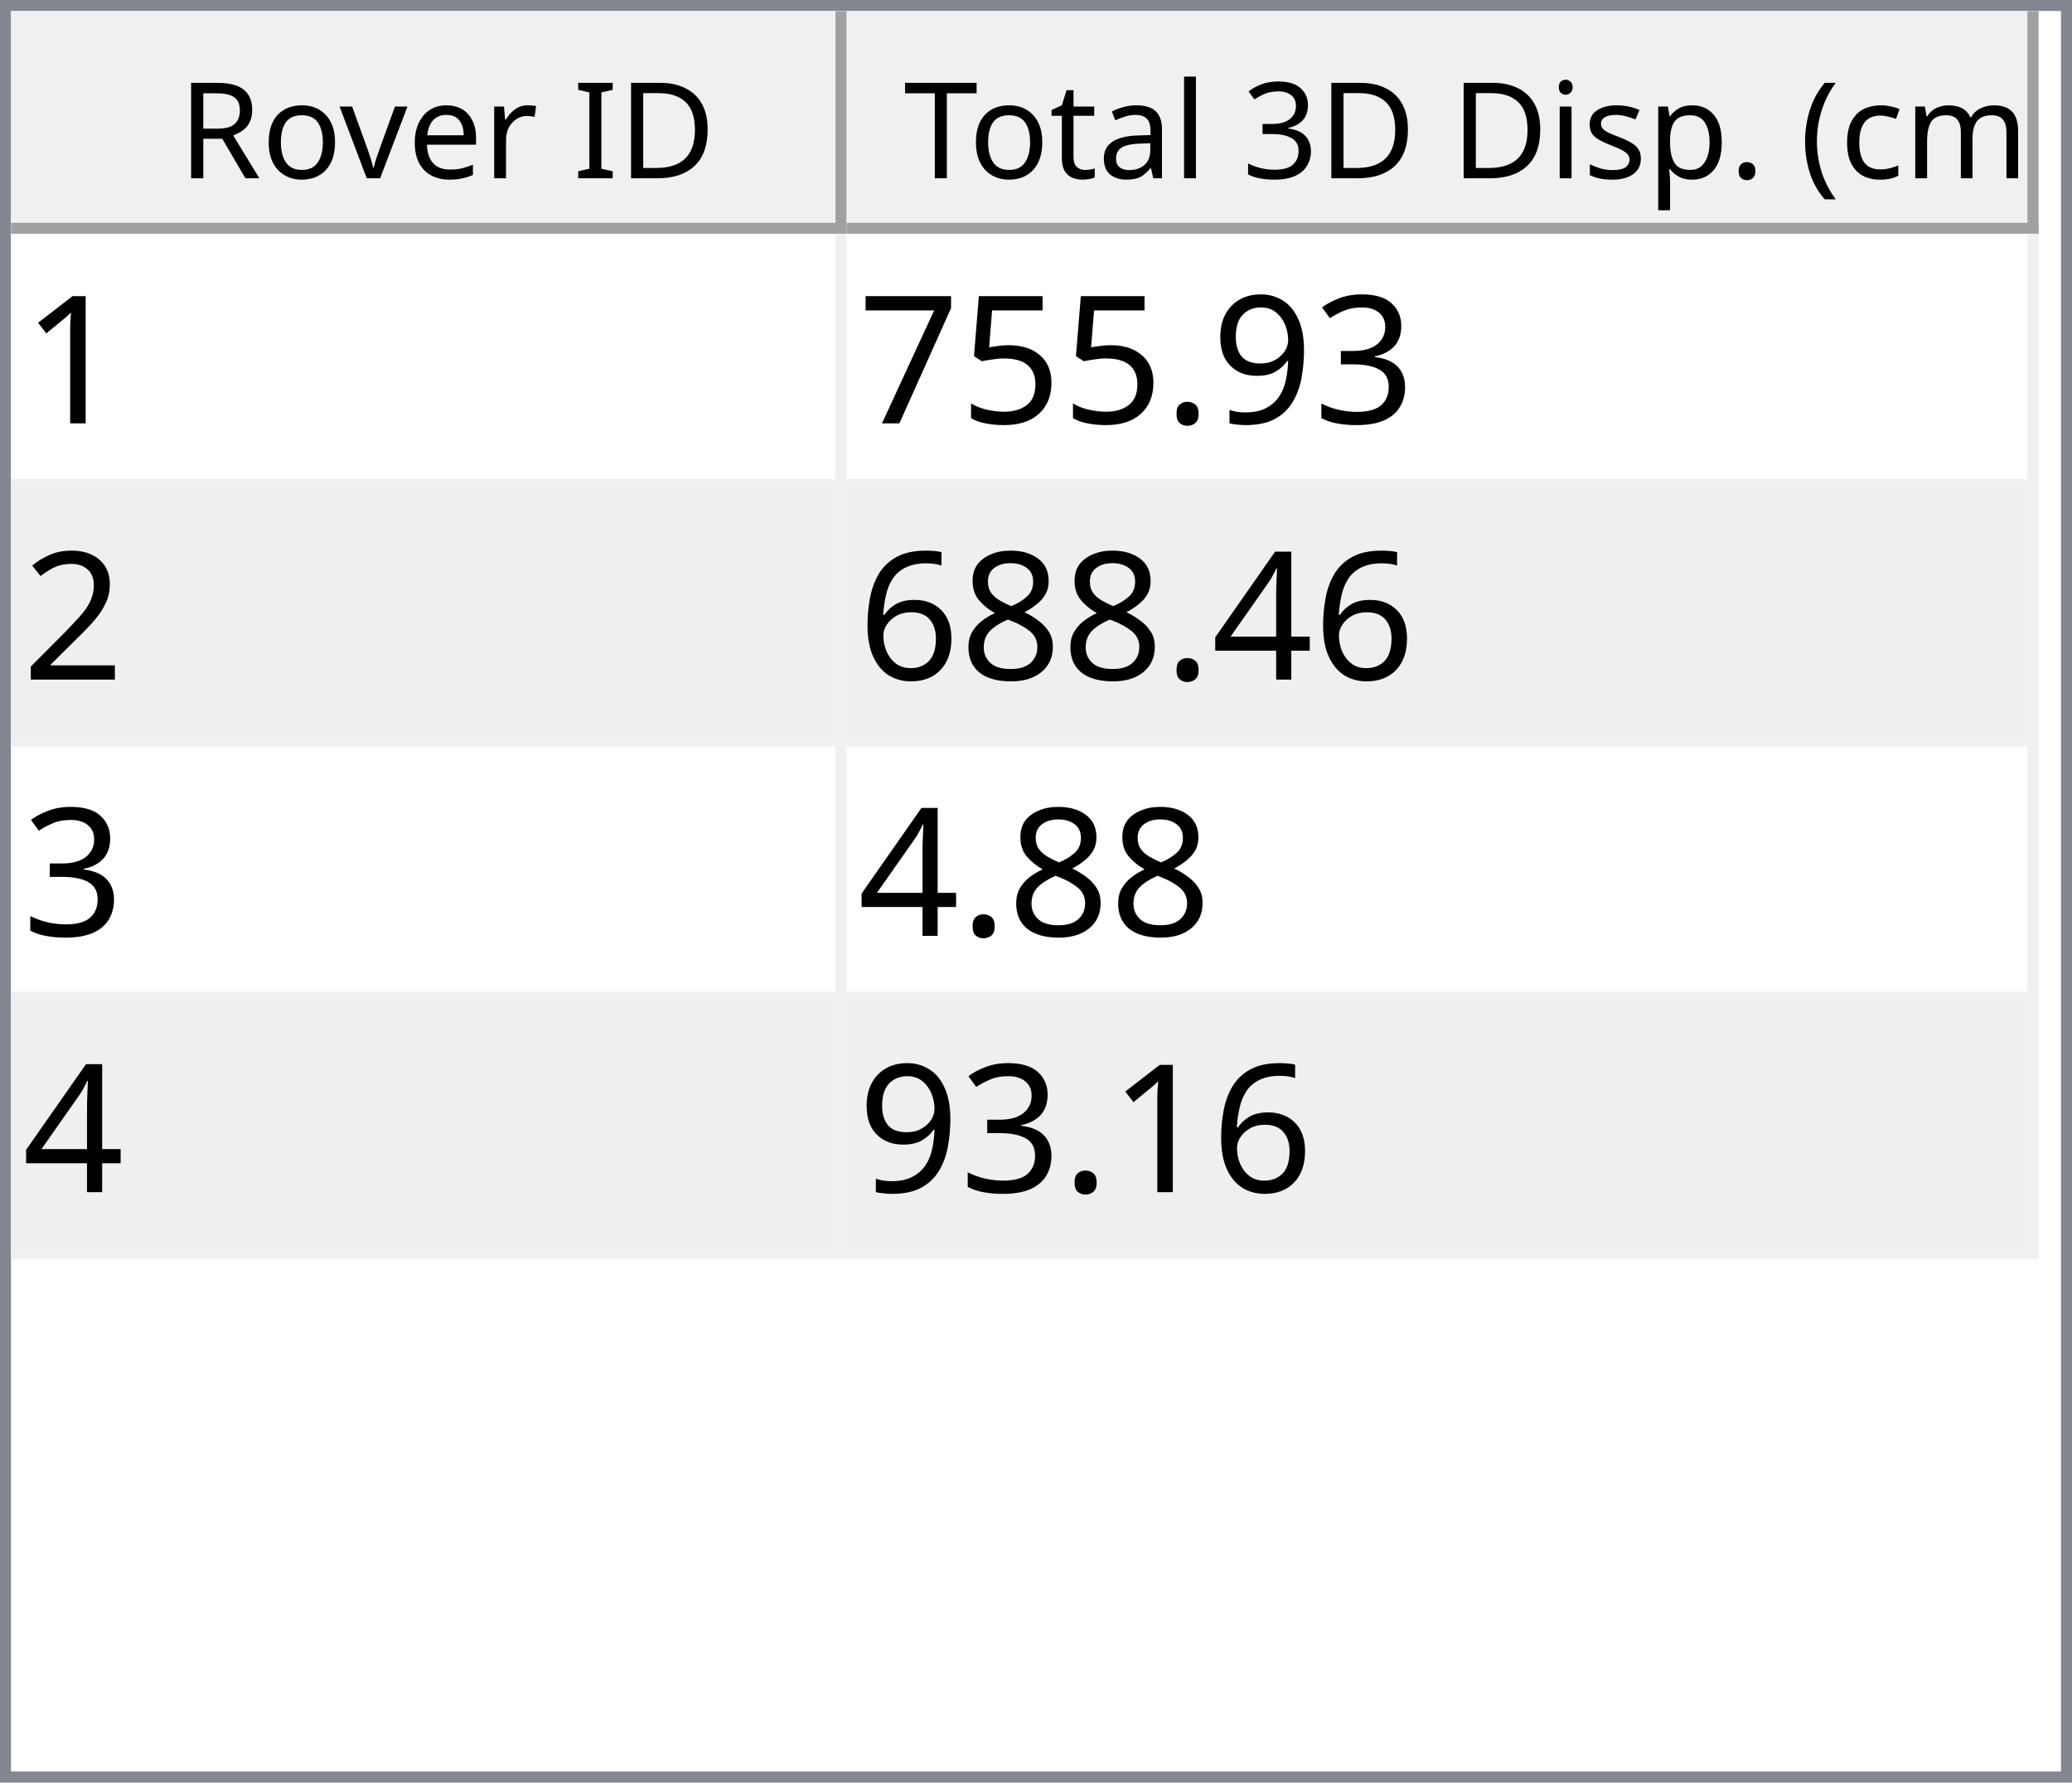
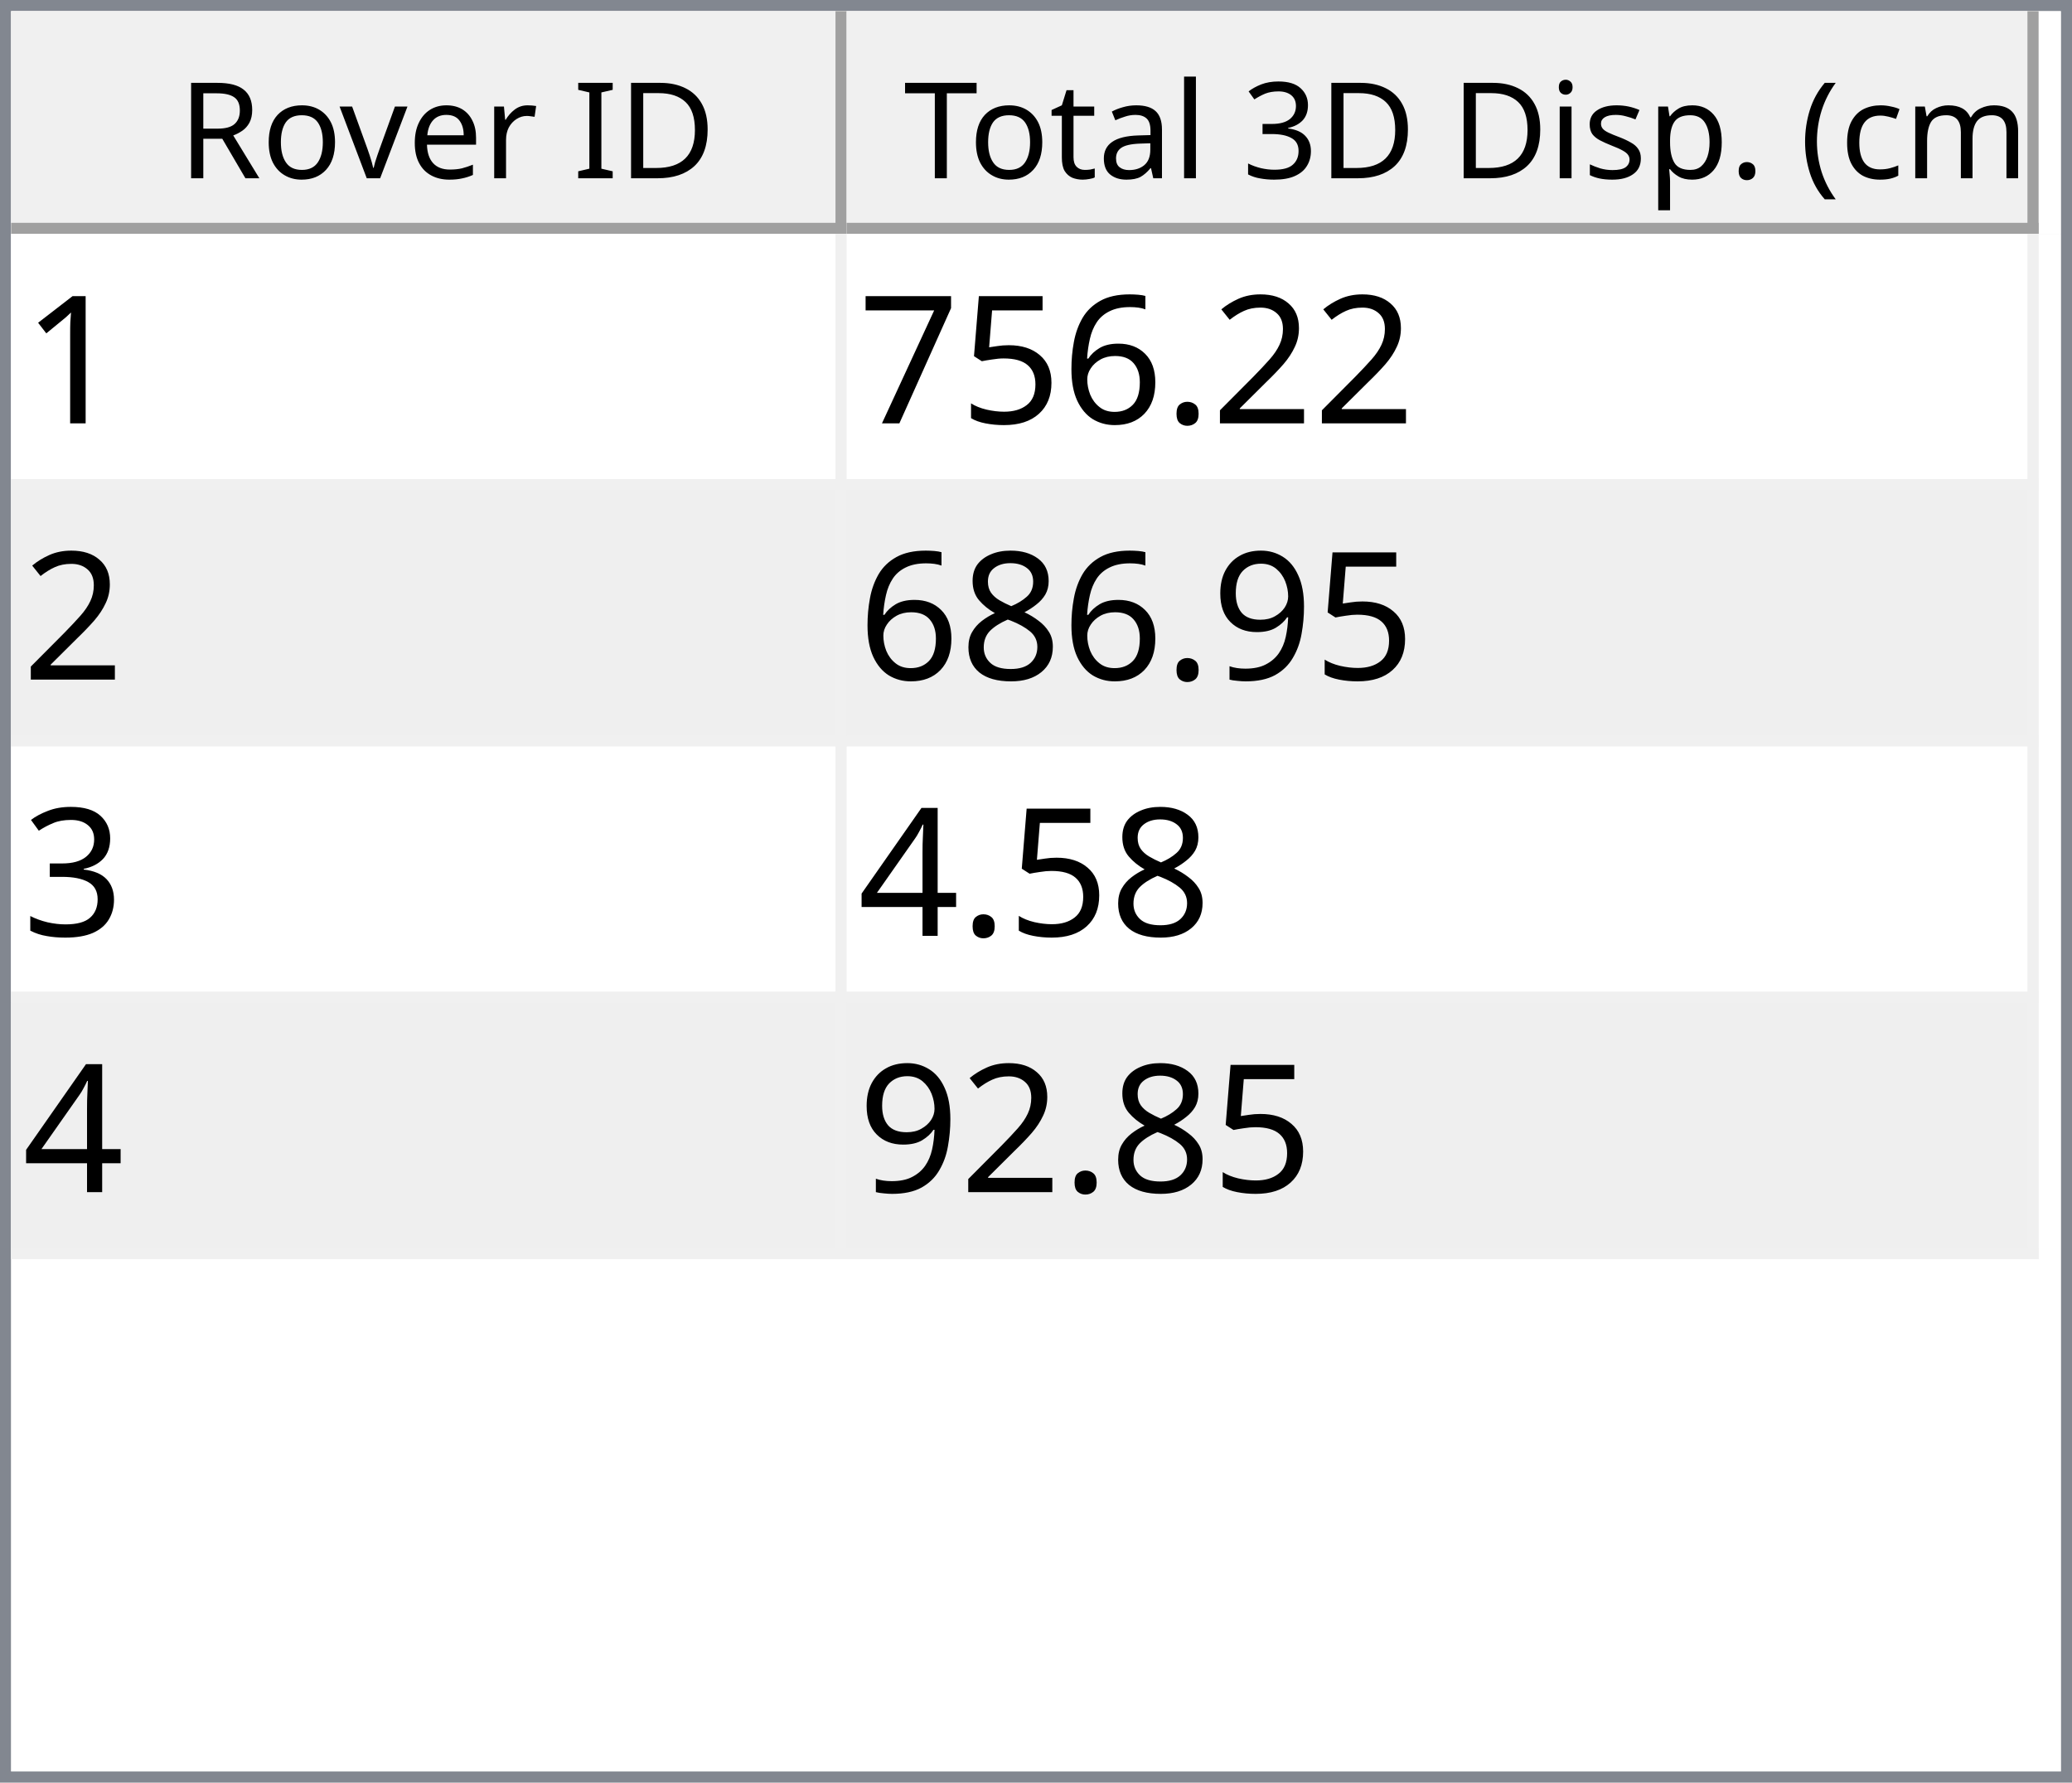
<svg xmlns="http://www.w3.org/2000/svg" style="fill-opacity:1; color-rendering:auto; color-interpolation:auto; text-rendering:auto; stroke:black; stroke-linecap:square; stroke-miterlimit:10; shape-rendering:auto; stroke-opacity:1; fill:black; stroke-dasharray:none; font-weight:normal; stroke-width:1; font-family:'Dialog'; font-style:normal; stroke-linejoin:miter; font-size:12px; stroke-dashoffset:0; image-rendering:auto;" width="186" height="160">
  <defs id="genericDefs" />
  <g>
    <defs id="defs1">
      <clipPath clipPathUnits="userSpaceOnUse" id="clipPath1">
        <path d="M0 0 L186 0 L186 160 L0 160 L0 0 Z" />
      </clipPath>
      <clipPath clipPathUnits="userSpaceOnUse" id="clipPath2">
        <path d="M0 0 L0 160 L186 160 L186 0 Z" />
      </clipPath>
      <clipPath clipPathUnits="userSpaceOnUse" id="clipPath3">
        <path d="M0 0 L0 20 L184 20 L184 0 Z" />
      </clipPath>
      <clipPath clipPathUnits="userSpaceOnUse" id="clipPath4">
        <path d="M0 0 L0 20 L75 20 L75 0 Z" />
      </clipPath>
      <clipPath clipPathUnits="userSpaceOnUse" id="clipPath5">
        <path d="M1 1 L1 19 L74 19 L74 1 Z" />
      </clipPath>
      <clipPath clipPathUnits="userSpaceOnUse" id="clipPath6">
        <path d="M0 0 L0 18 L73 18 L73 0 Z" />
      </clipPath>
      <clipPath clipPathUnits="userSpaceOnUse" id="clipPath7">
        <path d="M-0.5 -0.5 L-0.5 19.5 L74.5 19.5 L74.5 -0.5 Z" />
      </clipPath>
      <clipPath clipPathUnits="userSpaceOnUse" id="clipPath8">
        <path d="M0 0 L0 20 L107 20 L107 0 Z" />
      </clipPath>
      <clipPath clipPathUnits="userSpaceOnUse" id="clipPath9">
        <path d="M1 1 L1 19 L106 19 L106 1 Z" />
      </clipPath>
      <clipPath clipPathUnits="userSpaceOnUse" id="clipPath10">
        <path d="M0 0 L0 18 L105 18 L105 0 Z" />
      </clipPath>
      <clipPath clipPathUnits="userSpaceOnUse" id="clipPath11">
        <path d="M-0.5 -0.5 L-0.5 19.5 L106.5 19.5 L106.5 -0.5 Z" />
      </clipPath>
      <clipPath clipPathUnits="userSpaceOnUse" id="clipPath12">
        <path d="M0 0 L0 138 L184 138 L184 0 Z" />
      </clipPath>
      <clipPath clipPathUnits="userSpaceOnUse" id="clipPath13">
        <path d="M0 0 L0 92 L182 92 L182 0 Z" />
      </clipPath>
      <clipPath clipPathUnits="userSpaceOnUse" id="clipPath14">
        <path d="M-0.5 -0.5 L-0.5 91.5 L181.5 91.5 L181.5 -0.5 Z" />
      </clipPath>
      <clipPath clipPathUnits="userSpaceOnUse" id="clipPath15">
        <path d="M0 0 L0 22 L74 22 L74 0 Z" />
      </clipPath>
      <clipPath clipPathUnits="userSpaceOnUse" id="clipPath16">
        <path d="M0 0 L0 22 L106 22 L106 0 Z" />
      </clipPath>
      <font horiz-adv-x="64.551" id="font1">
        <font-face ascent="107.91" descent="25.098" units-per-em="100" style="font-style:normal; font-family:Segoe UI; font-weight:normal;" />
        <missing-glyph horiz-adv-x="64.551" d="M8.109 0 L8.109 68.266 L56.453 68.266 L56.453 0 L8.109 0 ZM15.328 7.234 L49.219 7.234 L49.219 61.031 L15.328 61.031 L15.328 7.234 Z" />
        <glyph unicode="D" horiz-adv-x="70.117" d="M9.188 0 L9.188 70.016 L28.516 70.016 Q65.531 70.016 65.531 35.891 Q65.531 19.672 55.25 9.836 Q44.969 0 27.734 0 L9.188 0 ZM17.391 62.594 L17.391 7.422 L27.828 7.422 Q41.609 7.422 49.273 14.797 Q56.938 22.172 56.938 35.688 Q56.938 62.594 28.328 62.594 L17.391 62.594 Z" />
        <glyph unicode="I" horiz-adv-x="26.611" d="M17.391 0 L9.188 0 L9.188 70.016 L17.391 70.016 L17.391 0 Z" />
        <glyph unicode=" " horiz-adv-x="27.393" d="" />
        <glyph unicode="r" horiz-adv-x="34.766" d="M34.188 41.891 Q32.078 43.5 28.125 43.5 Q23 43.5 19.555 38.672 Q16.109 33.844 16.109 25.484 L16.109 0 L8.109 0 L8.109 50 L16.109 50 L16.109 39.703 L16.312 39.703 Q18.016 44.969 21.531 47.922 Q25.047 50.875 29.391 50.875 Q32.516 50.875 34.188 50.203 L34.188 41.891 Z" />
        <glyph unicode="e" horiz-adv-x="52.295" d="M48.297 23 L12.984 23 Q13.188 14.656 17.484 10.109 Q21.781 5.562 29.297 5.562 Q37.75 5.562 44.828 11.141 L44.828 3.609 Q38.234 -1.172 27.391 -1.172 Q16.797 -1.172 10.742 5.641 Q4.688 12.453 4.688 24.812 Q4.688 36.469 11.305 43.82 Q17.922 51.172 27.734 51.172 Q37.547 51.172 42.922 44.828 Q48.297 38.484 48.297 27.203 L48.297 23 ZM40.094 29.781 Q40.047 36.719 36.75 40.578 Q33.453 44.438 27.594 44.438 Q21.922 44.438 17.969 40.383 Q14.016 36.328 13.094 29.781 L40.094 29.781 Z" />
        <glyph unicode="v" horiz-adv-x="47.9" d="M47.406 50 L27.484 0 L19.625 0 L0.688 50 L9.469 50 L22.172 13.672 Q23.578 9.672 23.922 6.688 L24.125 6.688 Q24.609 10.453 25.688 13.484 L38.969 50 L47.406 50 Z" />
        <glyph unicode="o" horiz-adv-x="58.594" d="M29 -1.172 Q17.922 -1.172 11.305 5.836 Q4.688 12.844 4.688 24.422 Q4.688 37.016 11.57 44.094 Q18.453 51.172 30.172 51.172 Q41.359 51.172 47.633 44.289 Q53.906 37.406 53.906 25.203 Q53.906 13.234 47.141 6.031 Q40.375 -1.172 29 -1.172 ZM29.594 44.438 Q21.875 44.438 17.383 39.188 Q12.891 33.938 12.891 24.703 Q12.891 15.828 17.43 10.695 Q21.969 5.562 29.594 5.562 Q37.359 5.562 41.531 10.594 Q45.703 15.625 45.703 24.906 Q45.703 34.281 41.531 39.359 Q37.359 44.438 29.594 44.438 Z" />
        <glyph unicode="R" horiz-adv-x="59.814" d="M59.375 0 L49.609 0 L37.891 19.625 Q36.281 22.359 34.766 24.289 Q33.25 26.219 31.664 27.438 Q30.078 28.656 28.25 29.219 Q26.422 29.781 24.125 29.781 L17.391 29.781 L17.391 0 L9.188 0 L9.188 70.016 L30.078 70.016 Q34.672 70.016 38.555 68.867 Q42.438 67.719 45.289 65.375 Q48.141 63.031 49.758 59.547 Q51.375 56.062 51.375 51.375 Q51.375 47.703 50.273 44.656 Q49.172 41.609 47.148 39.211 Q45.125 36.812 42.266 35.133 Q39.406 33.453 35.844 32.516 L35.844 32.328 Q37.594 31.547 38.891 30.547 Q40.188 29.547 41.359 28.18 Q42.531 26.812 43.68 25.078 Q44.828 23.344 46.234 21.047 L59.375 0 ZM17.391 62.594 L17.391 37.203 L28.516 37.203 Q31.594 37.203 34.203 38.133 Q36.812 39.062 38.719 40.797 Q40.625 42.531 41.703 45.047 Q42.781 47.562 42.781 50.688 Q42.781 56.297 39.141 59.445 Q35.5 62.594 28.609 62.594 L17.391 62.594 Z" />
        <glyph unicode=")" horiz-adv-x="30.176" d="M8.297 -15.922 L1.172 -15.922 Q16.406 2.344 16.406 26.812 Q16.406 51.469 1.078 70.016 L8.297 70.016 Q23.531 52.156 23.531 26.703 Q23.531 1.375 8.297 -15.922 Z" />
        <glyph unicode="m" horiz-adv-x="86.133" d="M79.109 0 L71.094 0 L71.094 28.719 Q71.094 37.016 68.531 40.727 Q65.969 44.438 59.906 44.438 Q54.781 44.438 51.195 39.75 Q47.609 35.062 47.609 28.516 L47.609 0 L39.594 0 L39.594 29.688 Q39.594 44.438 28.219 44.438 Q22.953 44.438 19.531 40.016 Q16.109 35.594 16.109 28.516 L16.109 0 L8.109 0 L8.109 50 L16.109 50 L16.109 42.094 L16.312 42.094 Q21.625 51.172 31.844 51.172 Q36.969 51.172 40.773 48.312 Q44.578 45.453 46 40.828 Q51.562 51.172 62.594 51.172 Q79.109 51.172 79.109 30.812 L79.109 0 Z" />
        <glyph unicode="c" horiz-adv-x="46.191" d="M42.188 2.297 Q36.422 -1.172 28.516 -1.172 Q17.828 -1.172 11.258 5.789 Q4.688 12.75 4.688 23.828 Q4.688 36.188 11.766 43.68 Q18.844 51.172 30.672 51.172 Q37.25 51.172 42.281 48.734 L42.281 40.531 Q36.719 44.438 30.375 44.438 Q22.703 44.438 17.797 38.945 Q12.891 33.453 12.891 24.516 Q12.891 15.719 17.508 10.641 Q22.125 5.562 29.891 5.562 Q36.422 5.562 42.188 9.906 L42.188 2.297 Z" />
        <glyph unicode="(" horiz-adv-x="30.176" d="M29.109 -15.922 L21.969 -15.922 Q6.844 1.375 6.844 26.703 Q6.844 52.156 21.969 70.016 L29.203 70.016 Q13.875 51.469 13.875 26.812 Q13.875 2.344 29.109 -15.922 Z" />
        <glyph unicode="." horiz-adv-x="21.68" d="M10.891 -1.078 Q8.641 -1.078 7.055 0.539 Q5.469 2.156 5.469 4.391 Q5.469 6.641 7.055 8.273 Q8.641 9.906 10.891 9.906 Q13.188 9.906 14.797 8.273 Q16.406 6.641 16.406 4.391 Q16.406 2.156 14.797 0.539 Q13.188 -1.078 10.891 -1.078 Z" />
        <glyph unicode="p" horiz-adv-x="58.789" d="M16.312 7.234 L16.109 7.234 L16.109 -23 L8.109 -23 L8.109 50 L16.109 50 L16.109 41.219 L16.312 41.219 Q22.219 51.172 33.594 51.172 Q43.266 51.172 48.688 44.461 Q54.109 37.75 54.109 26.469 Q54.109 13.922 48 6.375 Q41.891 -1.172 31.297 -1.172 Q21.578 -1.172 16.312 7.234 ZM16.109 27.391 L16.109 20.406 Q16.109 14.203 20.141 9.883 Q24.172 5.562 30.375 5.562 Q37.641 5.562 41.773 11.133 Q45.906 16.703 45.906 26.609 Q45.906 34.969 42.047 39.703 Q38.188 44.438 31.594 44.438 Q24.609 44.438 20.359 39.578 Q16.109 34.719 16.109 27.391 Z" />
        <glyph unicode="s" horiz-adv-x="42.432" d="M5.078 1.812 L5.078 10.406 Q11.625 5.562 19.484 5.562 Q30.031 5.562 30.031 12.594 Q30.031 14.594 29.125 15.992 Q28.219 17.391 26.68 18.461 Q25.141 19.531 23.07 20.383 Q21 21.234 18.609 22.172 Q15.281 23.484 12.766 24.828 Q10.25 26.172 8.57 27.859 Q6.891 29.547 6.031 31.695 Q5.172 33.844 5.172 36.719 Q5.172 40.234 6.789 42.945 Q8.406 45.656 11.086 47.484 Q13.766 49.312 17.211 50.242 Q20.656 51.172 24.312 51.172 Q30.812 51.172 35.938 48.922 L35.938 40.828 Q30.422 44.438 23.25 44.438 Q21 44.438 19.195 43.922 Q17.391 43.406 16.094 42.477 Q14.797 41.547 14.086 40.258 Q13.375 38.969 13.375 37.406 Q13.375 35.453 14.086 34.133 Q14.797 32.812 16.164 31.789 Q17.531 30.766 19.484 29.938 Q21.438 29.109 23.922 28.125 Q27.25 26.859 29.883 25.516 Q32.516 24.172 34.375 22.484 Q36.234 20.797 37.234 18.602 Q38.234 16.406 38.234 13.375 Q38.234 9.672 36.602 6.938 Q34.969 4.203 32.234 2.398 Q29.5 0.594 25.93 -0.289 Q22.359 -1.172 18.453 -1.172 Q10.75 -1.172 5.078 1.812 Z" />
        <glyph unicode="i" horiz-adv-x="24.219" d="M12.203 62.703 Q10.062 62.703 8.547 64.164 Q7.031 65.625 7.031 67.875 Q7.031 70.125 8.547 71.609 Q10.062 73.094 12.203 73.094 Q14.406 73.094 15.945 71.609 Q17.484 70.125 17.484 67.875 Q17.484 65.719 15.945 64.211 Q14.406 62.703 12.203 62.703 ZM16.109 0 L8.109 0 L8.109 50 L16.109 50 L16.109 0 Z" />
        <glyph unicode="3" horiz-adv-x="53.906" d="M46.531 19.828 Q46.531 15.094 44.75 11.211 Q42.969 7.328 39.719 4.57 Q36.469 1.812 31.93 0.297 Q27.391 -1.219 21.922 -1.219 Q11.922 -1.219 6 2.594 L6 11.188 Q13.094 5.609 22.219 5.609 Q25.875 5.609 28.828 6.539 Q31.781 7.469 33.906 9.227 Q36.031 10.984 37.18 13.477 Q38.328 15.969 38.328 19.094 Q38.328 32.812 18.797 32.812 L12.984 32.812 L12.984 39.594 L18.5 39.594 Q35.797 39.594 35.797 52.484 Q35.797 64.406 22.609 64.406 Q15.188 64.406 8.688 59.422 L8.688 67.188 Q15.375 71.188 24.609 71.188 Q29 71.188 32.57 69.969 Q36.141 68.75 38.68 66.555 Q41.219 64.359 42.609 61.281 Q44 58.203 44 54.5 Q44 40.672 30.031 36.719 L30.031 36.531 Q33.594 36.141 36.625 34.797 Q39.656 33.453 41.852 31.305 Q44.047 29.156 45.289 26.25 Q46.531 23.344 46.531 19.828 Z" />
        <glyph unicode="l" horiz-adv-x="24.219" d="M16.109 0 L8.109 0 L8.109 74.031 L16.109 74.031 L16.109 0 Z" />
        <glyph unicode="a" horiz-adv-x="50.879" d="M43.891 0 L35.891 0 L35.891 7.812 L35.688 7.812 Q30.469 -1.172 20.312 -1.172 Q12.844 -1.172 8.617 2.781 Q4.391 6.734 4.391 13.281 Q4.391 27.297 20.906 29.594 L35.891 31.688 Q35.891 44.438 25.594 44.438 Q16.547 44.438 9.281 38.281 L9.281 46.484 Q16.656 51.172 26.266 51.172 Q43.891 51.172 43.891 32.516 L43.891 0 ZM35.891 25.297 L23.828 23.641 Q18.266 22.859 15.43 20.875 Q12.594 18.891 12.594 13.875 Q12.594 10.203 15.211 7.883 Q17.828 5.562 22.172 5.562 Q28.125 5.562 32.008 9.742 Q35.891 13.922 35.891 20.312 L35.891 25.297 Z" />
        <glyph unicode="t" horiz-adv-x="33.887" d="M31.297 0.484 Q28.469 -1.078 23.828 -1.078 Q10.688 -1.078 10.688 13.578 L10.688 43.172 L2.094 43.172 L2.094 50 L10.688 50 L10.688 62.203 L18.703 64.797 L18.703 50 L31.297 50 L31.297 43.172 L18.703 43.172 L18.703 14.984 Q18.703 9.969 20.414 7.82 Q22.125 5.672 26.078 5.672 Q29.109 5.672 31.297 7.328 L31.297 0.484 Z" />
        <glyph unicode="T" horiz-adv-x="52.393" d="M50.594 62.594 L30.375 62.594 L30.375 0 L22.172 0 L22.172 62.594 L2 62.594 L2 70.016 L50.594 70.016 L50.594 62.594 Z" />
      </font>
      <font horiz-adv-x="75.0" id="font2">
        <font-face ascent="100.537" descent="21.973" units-per-em="100" style="font-style:normal; font-family:sans-serif; font-weight:normal;" />
        <missing-glyph horiz-adv-x="75.0" d="M12.5 0 L12.5 62.5 L62.5 62.5 L62.5 0 L12.5 0 ZM14.062 1.562 L60.938 1.562 L60.938 60.938 L14.062 60.938 L14.062 1.562 Z" />
        <glyph unicode="1" horiz-adv-x="55.615" d="M37.25 0 L28.469 0 L28.469 56 Q25.297 52.984 20.141 49.953 Q14.984 46.922 10.891 45.406 L10.891 53.906 Q18.266 57.375 23.781 62.305 Q29.297 67.234 31.594 71.875 L37.25 71.875 L37.25 0 Z" />
-         <glyph unicode="3" horiz-adv-x="55.615" d="M4.203 18.891 L12.984 20.062 Q14.5 12.594 18.141 9.297 Q21.781 6 27 6 Q33.203 6 37.477 10.297 Q41.75 14.594 41.75 20.953 Q41.75 27 37.797 30.93 Q33.844 34.859 27.734 34.859 Q25.25 34.859 21.531 33.891 L22.516 41.609 Q23.391 41.5 23.922 41.5 Q29.547 41.5 34.039 44.43 Q38.531 47.359 38.531 53.469 Q38.531 58.297 35.258 61.477 Q31.984 64.656 26.812 64.656 Q21.688 64.656 18.266 61.43 Q14.844 58.203 13.875 51.766 L5.078 53.328 Q6.688 62.156 12.398 67.016 Q18.109 71.875 26.609 71.875 Q32.469 71.875 37.398 69.359 Q42.328 66.844 44.945 62.5 Q47.562 58.156 47.562 53.266 Q47.562 48.641 45.07 44.828 Q42.578 41.016 37.703 38.766 Q44.047 37.312 47.562 32.695 Q51.078 28.078 51.078 21.141 Q51.078 11.766 44.242 5.25 Q37.406 -1.266 26.953 -1.266 Q17.531 -1.266 11.305 4.352 Q5.078 9.969 4.203 18.891 Z" />
-         <glyph unicode="9" horiz-adv-x="55.615" d="M5.469 16.547 L13.922 17.328 Q14.984 11.375 18.016 8.688 Q21.047 6 25.781 6 Q29.828 6 32.883 7.859 Q35.938 9.719 37.891 12.82 Q39.844 15.922 41.164 21.195 Q42.484 26.469 42.484 31.938 Q42.484 32.516 42.438 33.688 Q39.797 29.5 35.234 26.883 Q30.672 24.266 25.344 24.266 Q16.453 24.266 10.305 30.711 Q4.156 37.156 4.156 47.703 Q4.156 58.594 10.578 65.234 Q17 71.875 26.656 71.875 Q33.641 71.875 39.43 68.117 Q45.219 64.359 48.219 57.398 Q51.219 50.438 51.219 37.25 Q51.219 23.531 48.242 15.406 Q45.266 7.281 39.383 3.031 Q33.5 -1.219 25.594 -1.219 Q17.188 -1.219 11.867 3.445 Q6.547 8.109 5.469 16.547 ZM41.453 48.141 Q41.453 55.719 37.43 60.156 Q33.406 64.594 27.734 64.594 Q21.875 64.594 17.531 59.812 Q13.188 55.031 13.188 47.406 Q13.188 40.578 17.312 36.305 Q21.438 32.031 27.484 32.031 Q33.594 32.031 37.523 36.305 Q41.453 40.578 41.453 48.141 Z" />
+         <glyph unicode="2" horiz-adv-x="55.615" d="M50.344 8.453 L50.344 0 L3.031 0 Q2.938 3.172 4.047 6.109 Q5.859 10.938 9.836 15.625 Q13.812 20.312 21.344 26.469 Q33.016 36.031 37.117 41.625 Q41.219 47.219 41.219 52.203 Q41.219 57.422 37.477 61.008 Q33.734 64.594 27.734 64.594 Q21.391 64.594 17.578 60.789 Q13.766 56.984 13.719 50.25 L4.688 51.172 Q5.609 61.281 11.664 66.578 Q17.719 71.875 27.938 71.875 Q38.234 71.875 44.242 66.164 Q50.25 60.453 50.25 52 Q50.25 47.703 48.492 43.555 Q46.734 39.406 42.656 34.812 Q38.578 30.219 29.109 22.219 Q21.188 15.578 18.945 13.211 Q16.703 10.844 15.234 8.453 L50.344 8.453 Z" />
        <glyph unicode="." horiz-adv-x="27.783" d="M9.078 0 L9.078 10.016 L19.094 10.016 L19.094 0 L9.078 0 Z" />
+         <glyph unicode="6" horiz-adv-x="55.615" d="M49.75 54.047 L41.016 53.375 Q39.844 58.547 37.703 60.891 Q34.125 64.656 28.906 64.656 Q24.703 64.656 21.531 62.312 Q17.391 59.281 14.992 53.469 Q12.594 47.656 12.5 36.922 Q15.672 41.75 20.266 44.094 Q24.859 46.438 29.891 46.438 Q38.672 46.438 44.852 39.969 Q51.031 33.5 51.031 23.25 Q51.031 16.5 48.125 10.719 Q45.219 4.938 40.141 1.859 Q35.062 -1.219 28.609 -1.219 Q17.625 -1.219 10.695 6.859 Q3.766 14.938 3.766 33.5 Q3.766 54.25 11.422 63.672 Q18.109 71.875 29.438 71.875 Q37.891 71.875 43.289 67.141 Q48.688 62.406 49.75 54.047 ZM13.875 23.188 Q13.875 18.656 15.797 14.508 Q17.719 10.359 21.188 8.18 Q24.656 6 28.469 6 Q34.031 6 38.039 10.492 Q42.047 14.984 42.047 22.703 Q42.047 30.125 38.086 34.398 Q34.125 38.672 28.125 38.672 Q22.172 38.672 18.023 34.398 Q13.875 30.125 13.875 23.188 Z" />
        <glyph unicode="5" horiz-adv-x="55.615" d="M4.156 18.75 L13.375 19.531 Q14.406 12.797 18.141 9.398 Q21.875 6 27.156 6 Q33.5 6 37.891 10.789 Q42.281 15.578 42.281 23.484 Q42.281 31 38.062 35.352 Q33.844 39.703 27 39.703 Q22.75 39.703 19.336 37.773 Q15.922 35.844 13.969 32.766 L5.719 33.844 L12.641 70.609 L48.25 70.609 L48.25 62.203 L19.672 62.203 L15.828 42.969 Q22.266 47.469 29.344 47.469 Q38.719 47.469 45.164 40.969 Q51.609 34.469 51.609 24.266 Q51.609 14.547 45.953 7.469 Q39.062 -1.219 27.156 -1.219 Q17.391 -1.219 11.211 4.25 Q5.031 9.719 4.156 18.75 Z" />
        <glyph unicode="7" horiz-adv-x="55.615" d="M4.734 62.203 L4.734 70.656 L51.078 70.656 L51.078 63.812 Q44.234 56.547 37.523 44.484 Q30.812 32.422 27.156 19.672 Q24.516 10.688 23.781 0 L14.75 0 Q14.891 8.453 18.062 20.414 Q21.234 32.375 27.172 43.484 Q33.109 54.594 39.797 62.203 L4.734 62.203 Z" />
-         <glyph unicode="2" horiz-adv-x="55.615" d="M50.344 8.453 L50.344 0 L3.031 0 Q2.938 3.172 4.047 6.109 Q5.859 10.938 9.836 15.625 Q13.812 20.312 21.344 26.469 Q33.016 36.031 37.117 41.625 Q41.219 47.219 41.219 52.203 Q41.219 57.422 37.477 61.008 Q33.734 64.594 27.734 64.594 Q21.391 64.594 17.578 60.789 Q13.766 56.984 13.719 50.25 L4.688 51.172 Q5.609 61.281 11.664 66.578 Q17.719 71.875 27.938 71.875 Q38.234 71.875 44.242 66.164 Q50.25 60.453 50.25 52 Q50.25 47.703 48.492 43.555 Q46.734 39.406 42.656 34.812 Q38.578 30.219 29.109 22.219 Q21.188 15.578 18.945 13.211 Q16.703 10.844 15.234 8.453 L50.344 8.453 Z" />
+         <glyph unicode="9" horiz-adv-x="55.615" d="M5.469 16.547 L13.922 17.328 Q14.984 11.375 18.016 8.688 Q21.047 6 25.781 6 Q29.828 6 32.883 7.859 Q35.938 9.719 37.891 12.82 Q39.844 15.922 41.164 21.195 Q42.484 26.469 42.484 31.938 Q42.484 32.516 42.438 33.688 Q39.797 29.5 35.234 26.883 Q30.672 24.266 25.344 24.266 Q16.453 24.266 10.305 30.711 Q4.156 37.156 4.156 47.703 Q4.156 58.594 10.578 65.234 Q17 71.875 26.656 71.875 Q33.641 71.875 39.43 68.117 Q45.219 64.359 48.219 57.398 Q51.219 50.438 51.219 37.25 Q51.219 23.531 48.242 15.406 Q45.266 7.281 39.383 3.031 Q33.5 -1.219 25.594 -1.219 Q17.188 -1.219 11.867 3.445 Q6.547 8.109 5.469 16.547 ZM41.453 48.141 Q41.453 55.719 37.43 60.156 Q33.406 64.594 27.734 64.594 Q21.875 64.594 17.531 59.812 Q13.188 55.031 13.188 47.406 Q13.188 40.578 17.312 36.305 Q21.438 32.031 27.484 32.031 Q33.594 32.031 37.523 36.305 Q41.453 40.578 41.453 48.141 Z" />
+         <glyph unicode="8" horiz-adv-x="55.615" d="M17.672 38.812 Q12.203 40.828 9.57 44.539 Q6.938 48.25 6.938 53.422 Q6.938 61.234 12.555 66.555 Q18.172 71.875 27.484 71.875 Q36.859 71.875 42.578 66.43 Q48.297 60.984 48.297 53.172 Q48.297 48.188 45.68 44.508 Q43.062 40.828 37.75 38.812 Q44.344 36.672 47.781 31.883 Q51.219 27.094 51.219 20.453 Q51.219 11.281 44.727 5.031 Q38.234 -1.219 27.641 -1.219 Q17.047 -1.219 10.547 5.055 Q4.047 11.328 4.047 20.703 Q4.047 27.688 7.594 32.398 Q11.141 37.109 17.672 38.812 ZM15.922 53.719 Q15.922 48.641 19.195 45.414 Q22.469 42.188 27.688 42.188 Q32.766 42.188 36.016 45.383 Q39.266 48.578 39.266 53.219 Q39.266 58.062 35.914 61.359 Q32.562 64.656 27.594 64.656 Q22.562 64.656 19.242 61.43 Q15.922 58.203 15.922 53.719 ZM13.094 20.656 Q13.094 16.891 14.875 13.375 Q16.656 9.859 20.172 7.93 Q23.688 6 27.734 6 Q34.031 6 38.133 10.055 Q42.234 14.109 42.234 20.359 Q42.234 26.703 38.016 30.859 Q33.797 35.016 27.438 35.016 Q21.234 35.016 17.164 30.914 Q13.094 26.812 13.094 20.656 Z" />
+         <glyph unicode="3" horiz-adv-x="55.615" d="M4.203 18.891 L12.984 20.062 Q14.5 12.594 18.141 9.297 Q21.781 6 27 6 Q33.203 6 37.477 10.297 Q41.75 14.594 41.75 20.953 Q41.75 27 37.797 30.93 Q33.844 34.859 27.734 34.859 Q25.25 34.859 21.531 33.891 L22.516 41.609 Q23.391 41.5 23.922 41.5 Q29.547 41.5 34.039 44.43 Q38.531 47.359 38.531 53.469 Q38.531 58.297 35.258 61.477 Q31.984 64.656 26.812 64.656 Q21.688 64.656 18.266 61.43 Q14.844 58.203 13.875 51.766 L5.078 53.328 Q6.688 62.156 12.398 67.016 Q18.109 71.875 26.609 71.875 Q32.469 71.875 37.398 69.359 Q42.328 66.844 44.945 62.5 Q47.562 58.156 47.562 53.266 Q47.562 48.641 45.07 44.828 Q42.578 41.016 37.703 38.766 Q44.047 37.312 47.562 32.695 Q51.078 28.078 51.078 21.141 Q51.078 11.766 44.242 5.25 Q37.406 -1.266 26.953 -1.266 Q17.531 -1.266 11.305 4.352 Q5.078 9.969 4.203 18.891 Z" />
        <glyph unicode="4" horiz-adv-x="55.615" d="M32.328 0 L32.328 17.141 L1.266 17.141 L1.266 25.203 L33.938 71.578 L41.109 71.578 L41.109 25.203 L50.781 25.203 L50.781 17.141 L41.109 17.141 L41.109 0 L32.328 0 ZM32.328 25.203 L32.328 57.469 L9.906 25.203 L32.328 25.203 Z" />
-         <glyph unicode="8" horiz-adv-x="55.615" d="M17.672 38.812 Q12.203 40.828 9.57 44.539 Q6.938 48.25 6.938 53.422 Q6.938 61.234 12.555 66.555 Q18.172 71.875 27.484 71.875 Q36.859 71.875 42.578 66.43 Q48.297 60.984 48.297 53.172 Q48.297 48.188 45.68 44.508 Q43.062 40.828 37.75 38.812 Q44.344 36.672 47.781 31.883 Q51.219 27.094 51.219 20.453 Q51.219 11.281 44.727 5.031 Q38.234 -1.219 27.641 -1.219 Q17.047 -1.219 10.547 5.055 Q4.047 11.328 4.047 20.703 Q4.047 27.688 7.594 32.398 Q11.141 37.109 17.672 38.812 ZM15.922 53.719 Q15.922 48.641 19.195 45.414 Q22.469 42.188 27.688 42.188 Q32.766 42.188 36.016 45.383 Q39.266 48.578 39.266 53.219 Q39.266 58.062 35.914 61.359 Q32.562 64.656 27.594 64.656 Q22.562 64.656 19.242 61.43 Q15.922 58.203 15.922 53.719 ZM13.094 20.656 Q13.094 16.891 14.875 13.375 Q16.656 9.859 20.172 7.93 Q23.688 6 27.734 6 Q34.031 6 38.133 10.055 Q42.234 14.109 42.234 20.359 Q42.234 26.703 38.016 30.859 Q33.797 35.016 27.438 35.016 Q21.234 35.016 17.164 30.914 Q13.094 26.812 13.094 20.656 Z" />
-         <glyph unicode="6" horiz-adv-x="55.615" d="M49.75 54.047 L41.016 53.375 Q39.844 58.547 37.703 60.891 Q34.125 64.656 28.906 64.656 Q24.703 64.656 21.531 62.312 Q17.391 59.281 14.992 53.469 Q12.594 47.656 12.5 36.922 Q15.672 41.75 20.266 44.094 Q24.859 46.438 29.891 46.438 Q38.672 46.438 44.852 39.969 Q51.031 33.5 51.031 23.25 Q51.031 16.5 48.125 10.719 Q45.219 4.938 40.141 1.859 Q35.062 -1.219 28.609 -1.219 Q17.625 -1.219 10.695 6.859 Q3.766 14.938 3.766 33.5 Q3.766 54.25 11.422 63.672 Q18.109 71.875 29.438 71.875 Q37.891 71.875 43.289 67.141 Q48.688 62.406 49.75 54.047 ZM13.875 23.188 Q13.875 18.656 15.797 14.508 Q17.719 10.359 21.188 8.18 Q24.656 6 28.469 6 Q34.031 6 38.039 10.492 Q42.047 14.984 42.047 22.703 Q42.047 30.125 38.086 34.398 Q34.125 38.672 28.125 38.672 Q22.172 38.672 18.023 34.398 Q13.875 30.125 13.875 23.188 Z" />
      </font>
    </defs>
    <g style="fill:white; stroke:white;">
      <rect x="0" y="0" width="186" style="clip-path:url(#clipPath1); stroke:none;" height="160" />
    </g>
    <g style="fill:white; text-rendering:optimizeSpeed; color-rendering:optimizeSpeed; image-rendering:optimizeSpeed; shape-rendering:crispEdges; stroke:white; color-interpolation:sRGB;">
      <rect x="0" width="186" height="160" y="0" style="stroke:none;" />
      <path style="stroke:none;" d="M0 160 L186 160 L186 0 L0 0 Z" />
    </g>
    <g style="fill:rgb(240,240,240); font-family:'Segoe UI'; stroke:rgb(240,240,240);">
      <rect x="0" y="0" width="186" style="clip-path:url(#clipPath2); stroke:none;" height="160" />
    </g>
    <g style="fill:rgb(130,135,144); font-family:'Segoe UI'; stroke:rgb(130,135,144);">
      <path d="M0 0 L186 0 L186 160 L0 160 L0 0 ZM1 1 L185 1 L185 159 L1 159 L1 1 Z" style="fill-rule:evenodd; clip-path:url(#clipPath2); stroke:none;" />
    </g>
    <g style="fill:white; font-family:'Segoe UI'; stroke:white;" transform="translate(1,1)">
      <rect x="0" y="0" width="184" style="clip-path:url(#clipPath3); stroke:none;" height="20" />
    </g>
    <g style="fill:rgb(240,240,240); font-family:'Segoe UI'; stroke:rgb(240,240,240);" transform="translate(1,1)">
      <rect x="0" y="0" width="75" style="clip-path:url(#clipPath4); stroke:none;" height="20" />
    </g>
    <g style="font-family:'Segoe UI';" transform="translate(2,2)">
      <text x="14" xml:space="preserve" y="14" style="clip-path:url(#clipPath6); stroke:none;">Rover ID</text>
    </g>
    <g style="fill:rgb(160,160,160); font-family:'Segoe UI'; stroke:rgb(160,160,160); stroke-linejoin:bevel;" transform="translate(1.5,1.5)">
      <line x1="74" x2="74" y1="0" style="fill:none; clip-path:url(#clipPath7);" y2="19" />
    </g>
    <g style="fill:rgb(160,160,160); font-family:'Segoe UI'; stroke:rgb(160,160,160); stroke-linejoin:bevel;" transform="matrix(1,0,0,1,1,1) translate(0.5,0.5)">
      <line x1="0" x2="74" y1="19" style="fill:none; clip-path:url(#clipPath7);" y2="19" />
    </g>
    <g style="fill:rgb(240,240,240); font-family:'Segoe UI'; stroke:rgb(240,240,240);" transform="translate(76,1)">
      <rect x="0" y="0" width="107" style="clip-path:url(#clipPath8); stroke:none;" height="20" />
    </g>
    <g style="font-family:'Segoe UI';" transform="translate(77,2)">
      <text x="1" xml:space="preserve" y="14" style="clip-path:url(#clipPath10); stroke:none;"> Total 3D Disp. (cm)</text>
    </g>
    <g style="fill:rgb(160,160,160); font-family:'Segoe UI'; stroke:rgb(160,160,160); stroke-linejoin:bevel;" transform="translate(76.5,1.5)">
      <line x1="106" x2="106" y1="0" style="fill:none; clip-path:url(#clipPath11);" y2="19" />
    </g>
    <g style="fill:rgb(160,160,160); font-family:'Segoe UI'; stroke:rgb(160,160,160); stroke-linejoin:bevel;" transform="matrix(1,0,0,1,76,1) translate(0.5,0.5)">
      <line x1="0" x2="106" y1="19" style="fill:none; clip-path:url(#clipPath11);" y2="19" />
    </g>
    <g style="fill:white; font-family:'Segoe UI'; stroke:white;" transform="translate(1,21)">
      <rect x="0" y="0" width="184" style="clip-path:url(#clipPath12); stroke:none;" height="138" />
    </g>
    <g style="fill:rgb(240,240,240); font-size:16px; font-family:sans-serif; stroke:rgb(240,240,240);" transform="translate(1,21)">
      <rect x="0" y="0" width="182" style="clip-path:url(#clipPath13); stroke:none;" height="92" />
      <line transform="translate(0.5,0.5)" x1="0" x2="181" y1="22" style="clip-path:url(#clipPath14); fill:none; stroke-linejoin:bevel;" y2="22" />
    </g>
    <g transform="matrix(1,0,0,1,1,21) translate(0.5,0.5)" style="fill:rgb(240,240,240); font-size:16px; font-family:sans-serif; stroke:rgb(240,240,240); stroke-linejoin:bevel;">
      <line x1="0" x2="181" y1="45" style="fill:none; clip-path:url(#clipPath14);" y2="45" />
    </g>
    <g transform="matrix(1,0,0,1,1,21) translate(0.5,0.5)" style="fill:rgb(240,240,240); font-size:16px; font-family:sans-serif; stroke:rgb(240,240,240); stroke-linejoin:bevel;">
      <line x1="0" x2="181" y1="68" style="fill:none; clip-path:url(#clipPath14);" y2="68" />
    </g>
    <g transform="matrix(1,0,0,1,1,21) translate(0.5,0.5)" style="fill:rgb(240,240,240); font-size:16px; font-family:sans-serif; stroke:rgb(240,240,240); stroke-linejoin:bevel;">
      <line x1="0" x2="181" y1="91" style="fill:none; clip-path:url(#clipPath14);" y2="91" />
    </g>
    <g transform="matrix(1,0,0,1,1,21) translate(0.5,0.5)" style="fill:rgb(240,240,240); font-size:16px; font-family:sans-serif; stroke:rgb(240,240,240); stroke-linejoin:bevel;">
      <line x1="74" x2="74" y1="0" style="fill:none; clip-path:url(#clipPath14);" y2="91" />
    </g>
    <g transform="matrix(1,0,0,1,1,21) translate(0.5,0.5)" style="fill:rgb(240,240,240); font-size:16px; font-family:sans-serif; stroke:rgb(240,240,240); stroke-linejoin:bevel;">
      <line x1="181" x2="181" y1="0" style="fill:none; clip-path:url(#clipPath14);" y2="91" />
    </g>
    <g style="fill:white; font-size:16px; font-family:sans-serif; stroke:white;" transform="matrix(1,0,0,1,1,21)">
      <rect x="0" y="0" width="74" style="clip-path:url(#clipPath15); stroke:none;" height="22" />
      <text x="1" y="17" style="fill:black; clip-path:url(#clipPath15); stroke:none;" xml:space="preserve">1</text>
    </g>
    <g style="fill:white; font-size:16px; font-family:sans-serif; stroke:white;" transform="matrix(1,0,0,1,1,21) translate(75,0)">
      <rect x="0" y="0" width="106" style="clip-path:url(#clipPath16); stroke:none;" height="22" />
-       <text x="1" y="17" style="fill:black; clip-path:url(#clipPath16); stroke:none;" xml:space="preserve">755.93</text>
+       <text x="1" y="17" style="fill:black; clip-path:url(#clipPath16); stroke:none;" xml:space="preserve">756.22</text>
    </g>
    <g style="fill:rgb(239,239,239); font-size:16px; font-family:sans-serif; stroke:rgb(239,239,239);" transform="matrix(1,0,0,1,1,21) translate(0,23)">
      <rect x="0" y="0" width="74" style="clip-path:url(#clipPath15); stroke:none;" height="22" />
      <text x="1" y="17" style="fill:black; clip-path:url(#clipPath15); stroke:none;" xml:space="preserve">2</text>
    </g>
    <g style="fill:rgb(239,239,239); font-size:16px; font-family:sans-serif; stroke:rgb(239,239,239);" transform="matrix(1,0,0,1,1,21) translate(75,23)">
      <rect x="0" y="0" width="106" style="clip-path:url(#clipPath16); stroke:none;" height="22" />
-       <text x="1" y="17" style="fill:black; clip-path:url(#clipPath16); stroke:none;" xml:space="preserve">688.46</text>
+       <text x="1" y="17" style="fill:black; clip-path:url(#clipPath16); stroke:none;" xml:space="preserve">686.95</text>
    </g>
    <g style="fill:white; font-size:16px; font-family:sans-serif; stroke:white;" transform="matrix(1,0,0,1,1,21) translate(0,46)">
      <rect x="0" y="0" width="74" style="clip-path:url(#clipPath15); stroke:none;" height="22" />
      <text x="1" y="17" style="fill:black; clip-path:url(#clipPath15); stroke:none;" xml:space="preserve">3</text>
    </g>
    <g style="fill:white; font-size:16px; font-family:sans-serif; stroke:white;" transform="matrix(1,0,0,1,1,21) translate(75,46)">
      <rect x="0" y="0" width="106" style="clip-path:url(#clipPath16); stroke:none;" height="22" />
-       <text x="1" y="17" style="fill:black; clip-path:url(#clipPath16); stroke:none;" xml:space="preserve">4.88</text>
+       <text x="1" y="17" style="fill:black; clip-path:url(#clipPath16); stroke:none;" xml:space="preserve">4.58</text>
    </g>
    <g style="fill:rgb(239,239,239); font-size:16px; font-family:sans-serif; stroke:rgb(239,239,239);" transform="matrix(1,0,0,1,1,21) translate(0,69)">
      <rect x="0" y="0" width="74" style="clip-path:url(#clipPath15); stroke:none;" height="22" />
      <text x="1" y="17" style="fill:black; clip-path:url(#clipPath15); stroke:none;" xml:space="preserve">4</text>
    </g>
    <g style="fill:rgb(239,239,239); font-size:16px; font-family:sans-serif; stroke:rgb(239,239,239);" transform="matrix(1,0,0,1,1,21) translate(75,69)">
      <rect x="0" y="0" width="106" style="clip-path:url(#clipPath16); stroke:none;" height="22" />
-       <text x="1" y="17" style="fill:black; clip-path:url(#clipPath16); stroke:none;" xml:space="preserve">93.16</text>
+       <text x="1" y="17" style="fill:black; clip-path:url(#clipPath16); stroke:none;" xml:space="preserve">92.85</text>
    </g>
  </g>
</svg>
